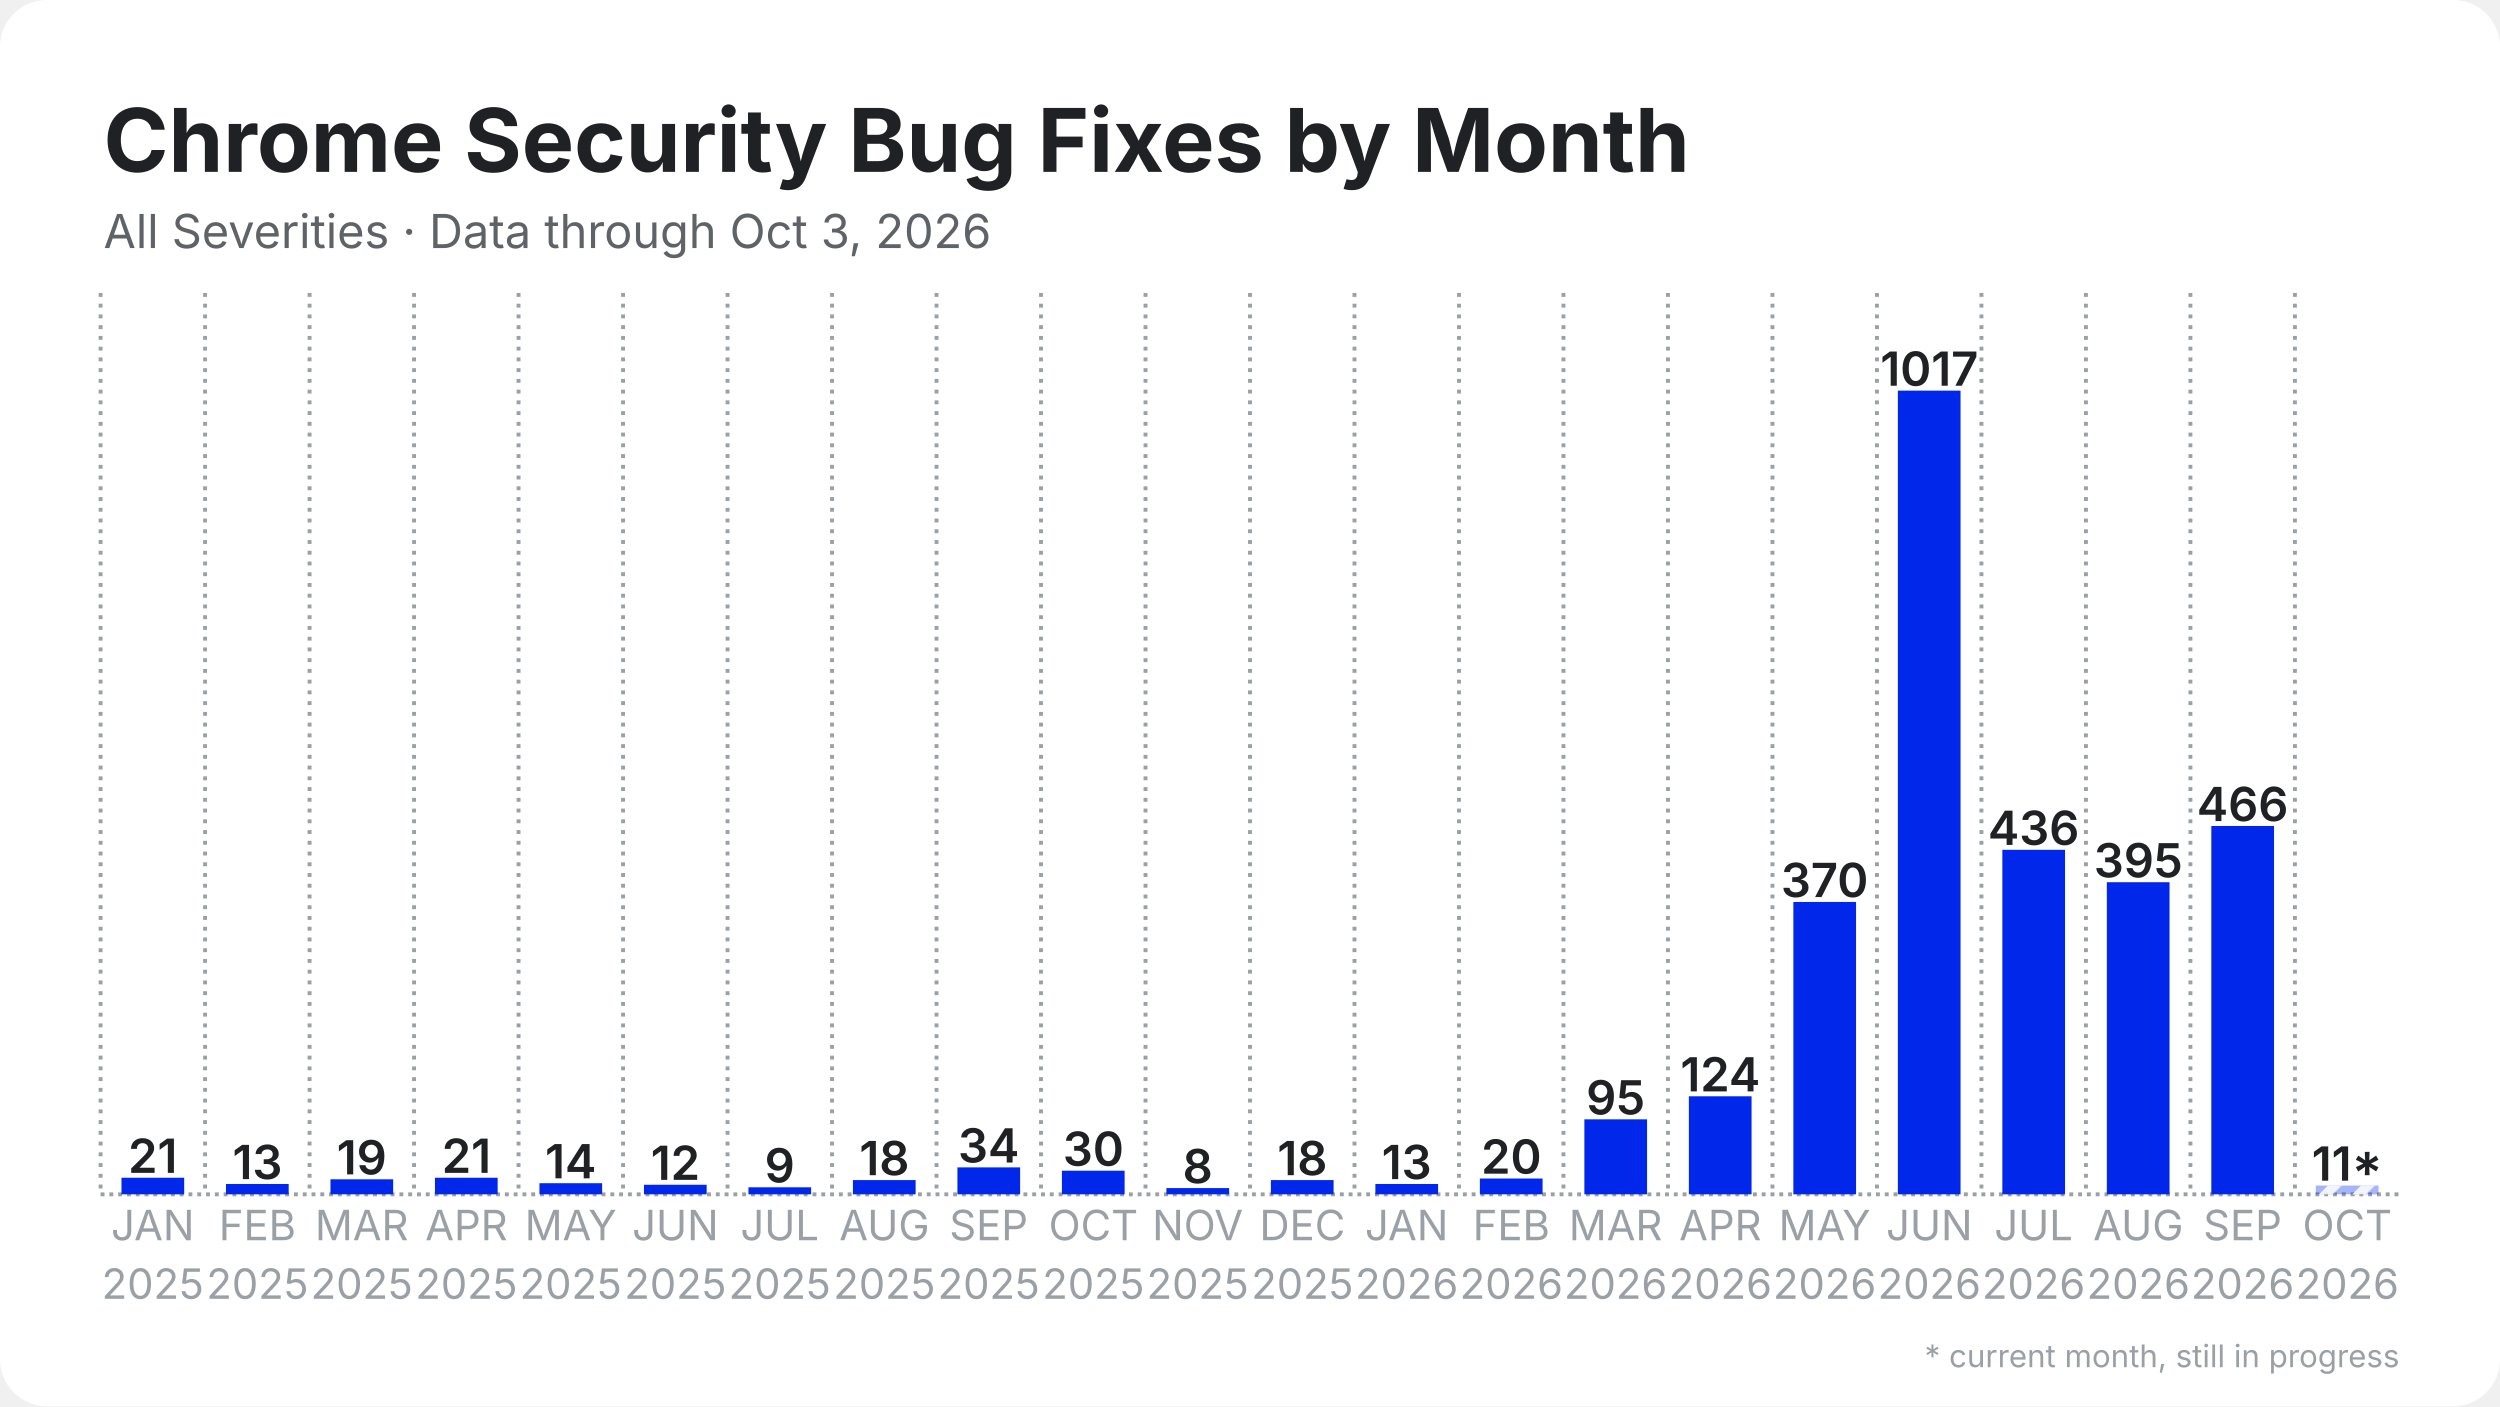
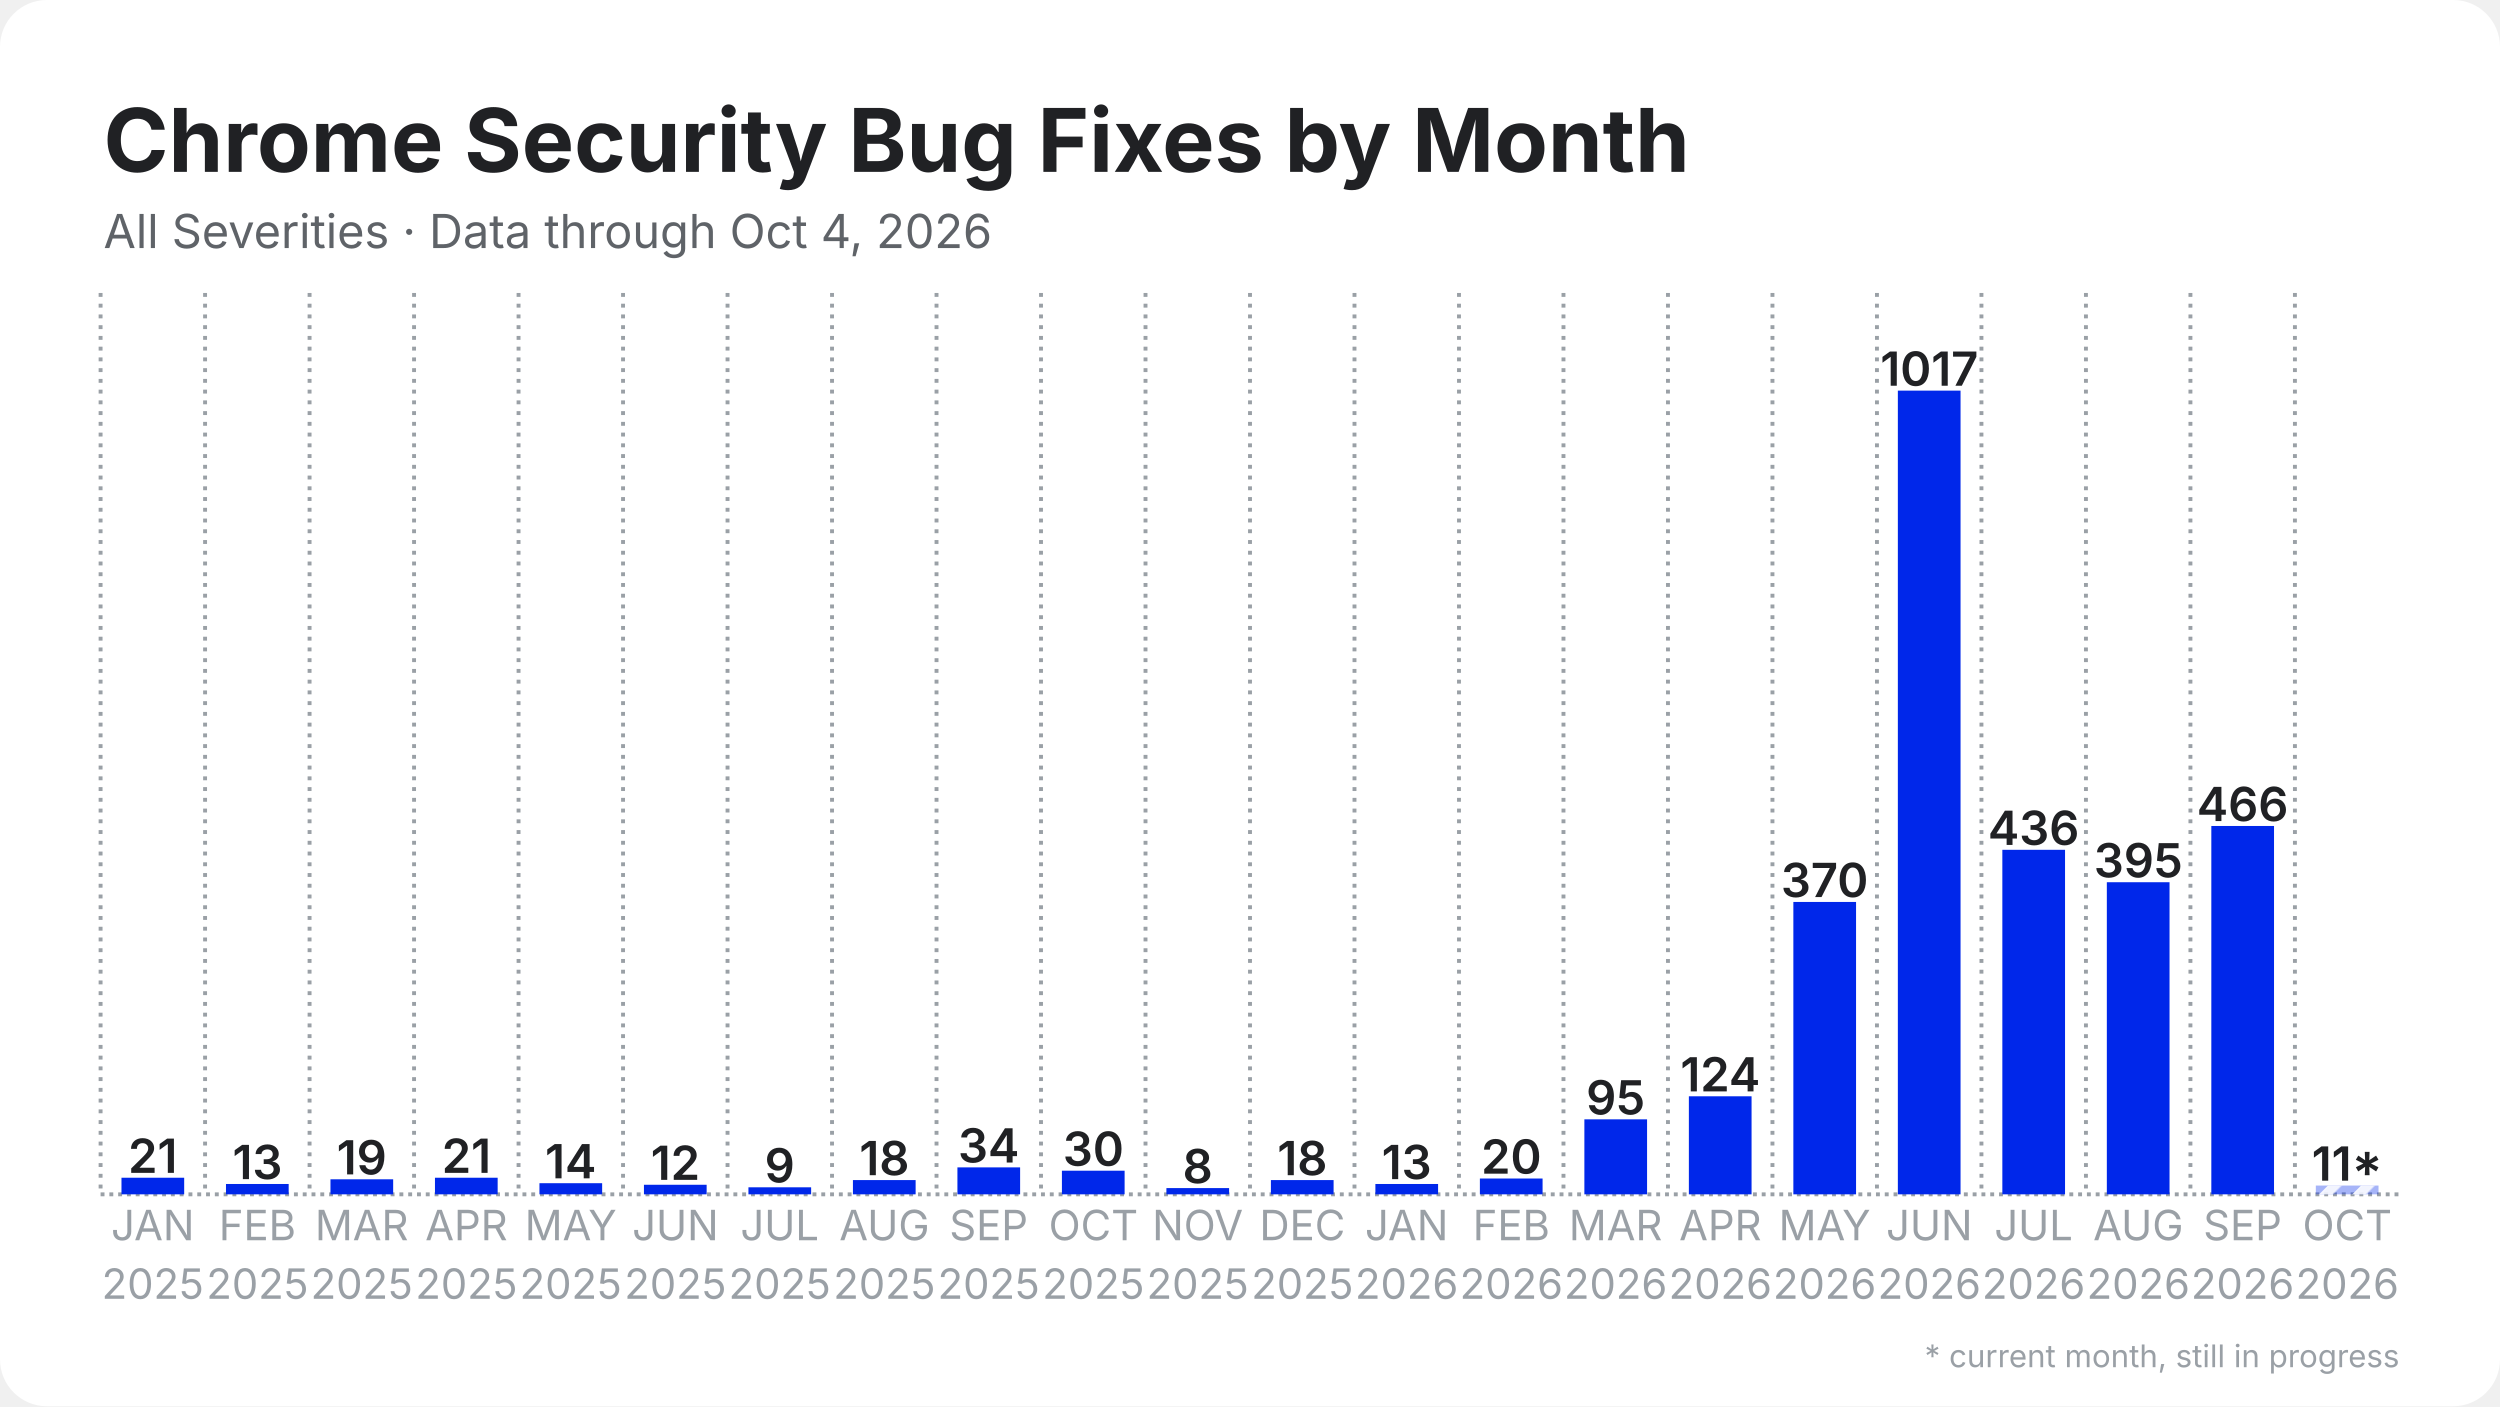
<svg xmlns="http://www.w3.org/2000/svg" width="1280" height="720" viewBox="0 0 1280 720">
  <rect width="1280" height="720" rx="24" fill="#ffffff" />
  <defs>
    <pattern id="stripes" width="12" height="12" patternUnits="userSpaceOnUse" patternTransform="rotate(45)">
      <rect width="12" height="12" fill="none" />
      <rect width="5" height="12" fill="#ffffff" opacity="0.85" />
    </pattern>
  </defs>
  <line x1="51.5" y1="611.5" x2="1228.5" y2="611.5" stroke="#9aa0a6" stroke-width="2" stroke-dasharray="2 2.5" />
  <line x1="51.5" y1="150.0" x2="51.5" y2="611.5" stroke="#9aa0a6" stroke-width="2" stroke-dasharray="2 3.5" />
  <line x1="105.0" y1="150.0" x2="105.0" y2="611.5" stroke="#9aa0a6" stroke-width="2" stroke-dasharray="2 3.5" />
  <line x1="158.5" y1="150.0" x2="158.5" y2="611.5" stroke="#9aa0a6" stroke-width="2" stroke-dasharray="2 3.5" />
  <line x1="212.0" y1="150.0" x2="212.0" y2="611.5" stroke="#9aa0a6" stroke-width="2" stroke-dasharray="2 3.5" />
  <line x1="265.5" y1="150.0" x2="265.5" y2="611.5" stroke="#9aa0a6" stroke-width="2" stroke-dasharray="2 3.5" />
  <line x1="319.0" y1="150.0" x2="319.0" y2="611.5" stroke="#9aa0a6" stroke-width="2" stroke-dasharray="2 3.5" />
  <line x1="372.5" y1="150.0" x2="372.5" y2="611.5" stroke="#9aa0a6" stroke-width="2" stroke-dasharray="2 3.5" />
  <line x1="426.0" y1="150.0" x2="426.0" y2="611.5" stroke="#9aa0a6" stroke-width="2" stroke-dasharray="2 3.5" />
  <line x1="479.5" y1="150.0" x2="479.5" y2="611.5" stroke="#9aa0a6" stroke-width="2" stroke-dasharray="2 3.5" />
  <line x1="533.0" y1="150.0" x2="533.0" y2="611.5" stroke="#9aa0a6" stroke-width="2" stroke-dasharray="2 3.5" />
  <line x1="586.5" y1="150.0" x2="586.5" y2="611.5" stroke="#9aa0a6" stroke-width="2" stroke-dasharray="2 3.5" />
  <line x1="640.0" y1="150.0" x2="640.0" y2="611.5" stroke="#9aa0a6" stroke-width="2" stroke-dasharray="2 3.5" />
  <line x1="693.5" y1="150.0" x2="693.5" y2="611.5" stroke="#9aa0a6" stroke-width="2" stroke-dasharray="2 3.5" />
  <line x1="747.0" y1="150.0" x2="747.0" y2="611.5" stroke="#9aa0a6" stroke-width="2" stroke-dasharray="2 3.5" />
  <line x1="800.5" y1="150.0" x2="800.5" y2="611.5" stroke="#9aa0a6" stroke-width="2" stroke-dasharray="2 3.5" />
  <line x1="854.0" y1="150.0" x2="854.0" y2="611.5" stroke="#9aa0a6" stroke-width="2" stroke-dasharray="2 3.5" />
  <line x1="907.5" y1="150.0" x2="907.5" y2="611.5" stroke="#9aa0a6" stroke-width="2" stroke-dasharray="2 3.5" />
  <line x1="961.0" y1="150.0" x2="961.0" y2="611.5" stroke="#9aa0a6" stroke-width="2" stroke-dasharray="2 3.5" />
  <line x1="1014.5" y1="150.0" x2="1014.5" y2="611.5" stroke="#9aa0a6" stroke-width="2" stroke-dasharray="2 3.5" />
  <line x1="1068.0" y1="150.0" x2="1068.0" y2="611.5" stroke="#9aa0a6" stroke-width="2" stroke-dasharray="2 3.5" />
  <line x1="1121.5" y1="150.0" x2="1121.5" y2="611.5" stroke="#9aa0a6" stroke-width="2" stroke-dasharray="2 3.5" />
  <line x1="1175.0" y1="150.0" x2="1175.0" y2="611.5" stroke="#9aa0a6" stroke-width="2" stroke-dasharray="2 3.5" />
  <rect x="62.2" y="603.0" width="32.1" height="8.5" fill="#0027ea" />
  <text x="78.2" y="600.5" text-anchor="middle" font-family="Inter, Segoe UI, Helvetica, Arial, sans-serif" font-size="24.1" font-weight="600" fill="#202124">21</text>
  <rect x="115.7" y="606.2" width="32.1" height="5.3" fill="#0027ea" />
  <text x="131.8" y="603.7" text-anchor="middle" font-family="Inter, Segoe UI, Helvetica, Arial, sans-serif" font-size="24.1" font-weight="600" fill="#202124">13</text>
  <rect x="169.2" y="603.8" width="32.1" height="7.7" fill="#0027ea" />
  <text x="185.2" y="601.3" text-anchor="middle" font-family="Inter, Segoe UI, Helvetica, Arial, sans-serif" font-size="24.1" font-weight="600" fill="#202124">19</text>
  <rect x="222.7" y="603.0" width="32.1" height="8.5" fill="#0027ea" />
  <text x="238.8" y="600.5" text-anchor="middle" font-family="Inter, Segoe UI, Helvetica, Arial, sans-serif" font-size="24.1" font-weight="600" fill="#202124">21</text>
  <rect x="276.2" y="605.8" width="32.1" height="5.7" fill="#0027ea" />
  <text x="292.2" y="603.3" text-anchor="middle" font-family="Inter, Segoe UI, Helvetica, Arial, sans-serif" font-size="24.1" font-weight="600" fill="#202124">14</text>
  <rect x="329.7" y="606.6" width="32.1" height="4.9" fill="#0027ea" />
  <text x="345.8" y="604.1" text-anchor="middle" font-family="Inter, Segoe UI, Helvetica, Arial, sans-serif" font-size="24.1" font-weight="600" fill="#202124">12</text>
  <rect x="383.2" y="607.9" width="32.1" height="3.6" fill="#0027ea" />
  <text x="399.2" y="605.4" text-anchor="middle" font-family="Inter, Segoe UI, Helvetica, Arial, sans-serif" font-size="24.1" font-weight="600" fill="#202124">9</text>
  <rect x="436.7" y="604.2" width="32.1" height="7.3" fill="#0027ea" />
  <text x="452.8" y="601.7" text-anchor="middle" font-family="Inter, Segoe UI, Helvetica, Arial, sans-serif" font-size="24.1" font-weight="600" fill="#202124">18</text>
  <rect x="490.2" y="597.7" width="32.1" height="13.8" fill="#0027ea" />
  <text x="506.2" y="595.2" text-anchor="middle" font-family="Inter, Segoe UI, Helvetica, Arial, sans-serif" font-size="24.1" font-weight="600" fill="#202124">34</text>
  <rect x="543.7" y="599.4" width="32.1" height="12.1" fill="#0027ea" />
  <text x="559.8" y="596.9" text-anchor="middle" font-family="Inter, Segoe UI, Helvetica, Arial, sans-serif" font-size="24.1" font-weight="600" fill="#202124">30</text>
  <rect x="597.2" y="608.3" width="32.1" height="3.2" fill="#0027ea" />
  <text x="613.2" y="605.8" text-anchor="middle" font-family="Inter, Segoe UI, Helvetica, Arial, sans-serif" font-size="24.1" font-weight="600" fill="#202124">8</text>
  <rect x="650.7" y="604.2" width="32.1" height="7.3" fill="#0027ea" />
  <text x="666.8" y="601.7" text-anchor="middle" font-family="Inter, Segoe UI, Helvetica, Arial, sans-serif" font-size="24.1" font-weight="600" fill="#202124">18</text>
  <rect x="704.2" y="606.2" width="32.1" height="5.3" fill="#0027ea" />
  <text x="720.2" y="603.7" text-anchor="middle" font-family="Inter, Segoe UI, Helvetica, Arial, sans-serif" font-size="24.1" font-weight="600" fill="#202124">13</text>
  <rect x="757.7" y="603.4" width="32.1" height="8.1" fill="#0027ea" />
  <text x="773.8" y="600.9" text-anchor="middle" font-family="Inter, Segoe UI, Helvetica, Arial, sans-serif" font-size="24.1" font-weight="600" fill="#202124">20</text>
  <rect x="811.2" y="573.1" width="32.1" height="38.4" fill="#0027ea" />
  <text x="827.2" y="570.6" text-anchor="middle" font-family="Inter, Segoe UI, Helvetica, Arial, sans-serif" font-size="24.1" font-weight="600" fill="#202124">95</text>
  <rect x="864.7" y="561.3" width="32.1" height="50.2" fill="#0027ea" />
  <text x="880.8" y="558.8" text-anchor="middle" font-family="Inter, Segoe UI, Helvetica, Arial, sans-serif" font-size="24.1" font-weight="600" fill="#202124">124</text>
  <rect x="918.2" y="461.8" width="32.1" height="149.7" fill="#0027ea" />
  <text x="934.2" y="459.3" text-anchor="middle" font-family="Inter, Segoe UI, Helvetica, Arial, sans-serif" font-size="24.1" font-weight="600" fill="#202124">370</text>
  <rect x="971.7" y="200.0" width="32.1" height="411.5" fill="#0027ea" />
  <text x="987.8" y="197.5" text-anchor="middle" font-family="Inter, Segoe UI, Helvetica, Arial, sans-serif" font-size="24.1" font-weight="600" fill="#202124">1017</text>
  <rect x="1025.2" y="435.1" width="32.1" height="176.4" fill="#0027ea" />
  <text x="1041.2" y="432.6" text-anchor="middle" font-family="Inter, Segoe UI, Helvetica, Arial, sans-serif" font-size="24.1" font-weight="600" fill="#202124">436</text>
  <rect x="1078.7" y="451.7" width="32.1" height="159.8" fill="#0027ea" />
  <text x="1094.8" y="449.2" text-anchor="middle" font-family="Inter, Segoe UI, Helvetica, Arial, sans-serif" font-size="24.1" font-weight="600" fill="#202124">395</text>
  <rect x="1132.2" y="422.9" width="32.1" height="188.6" fill="#0027ea" />
  <text x="1148.2" y="420.4" text-anchor="middle" font-family="Inter, Segoe UI, Helvetica, Arial, sans-serif" font-size="24.1" font-weight="600" fill="#202124">466</text>
  <rect x="1185.7" y="607.0" width="32.1" height="4.5" fill="#0027ea" opacity="0.35" />
  <rect x="1185.7" y="607.0" width="32.1" height="4.5" fill="url(#stripes)" />
  <text x="1201.8" y="604.5" text-anchor="middle" font-family="Inter, Segoe UI, Helvetica, Arial, sans-serif" font-size="24.1" font-weight="600" fill="#202124">11*</text>
  <text x="78.2" y="635" text-anchor="middle" font-family="Inter, Segoe UI, Helvetica, Arial, sans-serif" font-size="21.4" fill="#9aa0a6">JAN</text>
  <text x="78.2" y="665" text-anchor="middle" font-family="Inter, Segoe UI, Helvetica, Arial, sans-serif" font-size="21.4" fill="#9aa0a6">2025</text>
  <text x="131.8" y="635" text-anchor="middle" font-family="Inter, Segoe UI, Helvetica, Arial, sans-serif" font-size="21.4" fill="#9aa0a6">FEB</text>
  <text x="131.8" y="665" text-anchor="middle" font-family="Inter, Segoe UI, Helvetica, Arial, sans-serif" font-size="21.4" fill="#9aa0a6">2025</text>
  <text x="185.2" y="635" text-anchor="middle" font-family="Inter, Segoe UI, Helvetica, Arial, sans-serif" font-size="21.4" fill="#9aa0a6">MAR</text>
  <text x="185.2" y="665" text-anchor="middle" font-family="Inter, Segoe UI, Helvetica, Arial, sans-serif" font-size="21.4" fill="#9aa0a6">2025</text>
  <text x="238.8" y="635" text-anchor="middle" font-family="Inter, Segoe UI, Helvetica, Arial, sans-serif" font-size="21.4" fill="#9aa0a6">APR</text>
  <text x="238.8" y="665" text-anchor="middle" font-family="Inter, Segoe UI, Helvetica, Arial, sans-serif" font-size="21.4" fill="#9aa0a6">2025</text>
  <text x="292.2" y="635" text-anchor="middle" font-family="Inter, Segoe UI, Helvetica, Arial, sans-serif" font-size="21.4" fill="#9aa0a6">MAY</text>
  <text x="292.2" y="665" text-anchor="middle" font-family="Inter, Segoe UI, Helvetica, Arial, sans-serif" font-size="21.4" fill="#9aa0a6">2025</text>
  <text x="345.8" y="635" text-anchor="middle" font-family="Inter, Segoe UI, Helvetica, Arial, sans-serif" font-size="21.4" fill="#9aa0a6">JUN</text>
  <text x="345.8" y="665" text-anchor="middle" font-family="Inter, Segoe UI, Helvetica, Arial, sans-serif" font-size="21.4" fill="#9aa0a6">2025</text>
  <text x="399.2" y="635" text-anchor="middle" font-family="Inter, Segoe UI, Helvetica, Arial, sans-serif" font-size="21.4" fill="#9aa0a6">JUL</text>
  <text x="399.2" y="665" text-anchor="middle" font-family="Inter, Segoe UI, Helvetica, Arial, sans-serif" font-size="21.4" fill="#9aa0a6">2025</text>
  <text x="452.8" y="635" text-anchor="middle" font-family="Inter, Segoe UI, Helvetica, Arial, sans-serif" font-size="21.4" fill="#9aa0a6">AUG</text>
  <text x="452.8" y="665" text-anchor="middle" font-family="Inter, Segoe UI, Helvetica, Arial, sans-serif" font-size="21.4" fill="#9aa0a6">2025</text>
  <text x="506.2" y="635" text-anchor="middle" font-family="Inter, Segoe UI, Helvetica, Arial, sans-serif" font-size="21.4" fill="#9aa0a6">SEP</text>
  <text x="506.2" y="665" text-anchor="middle" font-family="Inter, Segoe UI, Helvetica, Arial, sans-serif" font-size="21.4" fill="#9aa0a6">2025</text>
  <text x="559.8" y="635" text-anchor="middle" font-family="Inter, Segoe UI, Helvetica, Arial, sans-serif" font-size="21.4" fill="#9aa0a6">OCT</text>
  <text x="559.8" y="665" text-anchor="middle" font-family="Inter, Segoe UI, Helvetica, Arial, sans-serif" font-size="21.4" fill="#9aa0a6">2025</text>
  <text x="613.2" y="635" text-anchor="middle" font-family="Inter, Segoe UI, Helvetica, Arial, sans-serif" font-size="21.4" fill="#9aa0a6">NOV</text>
  <text x="613.2" y="665" text-anchor="middle" font-family="Inter, Segoe UI, Helvetica, Arial, sans-serif" font-size="21.4" fill="#9aa0a6">2025</text>
  <text x="666.8" y="635" text-anchor="middle" font-family="Inter, Segoe UI, Helvetica, Arial, sans-serif" font-size="21.4" fill="#9aa0a6">DEC</text>
  <text x="666.8" y="665" text-anchor="middle" font-family="Inter, Segoe UI, Helvetica, Arial, sans-serif" font-size="21.4" fill="#9aa0a6">2025</text>
  <text x="720.2" y="635" text-anchor="middle" font-family="Inter, Segoe UI, Helvetica, Arial, sans-serif" font-size="21.4" fill="#9aa0a6">JAN</text>
  <text x="720.2" y="665" text-anchor="middle" font-family="Inter, Segoe UI, Helvetica, Arial, sans-serif" font-size="21.4" fill="#9aa0a6">2026</text>
  <text x="773.8" y="635" text-anchor="middle" font-family="Inter, Segoe UI, Helvetica, Arial, sans-serif" font-size="21.4" fill="#9aa0a6">FEB</text>
  <text x="773.8" y="665" text-anchor="middle" font-family="Inter, Segoe UI, Helvetica, Arial, sans-serif" font-size="21.4" fill="#9aa0a6">2026</text>
  <text x="827.2" y="635" text-anchor="middle" font-family="Inter, Segoe UI, Helvetica, Arial, sans-serif" font-size="21.4" fill="#9aa0a6">MAR</text>
  <text x="827.2" y="665" text-anchor="middle" font-family="Inter, Segoe UI, Helvetica, Arial, sans-serif" font-size="21.4" fill="#9aa0a6">2026</text>
  <text x="880.8" y="635" text-anchor="middle" font-family="Inter, Segoe UI, Helvetica, Arial, sans-serif" font-size="21.4" fill="#9aa0a6">APR</text>
  <text x="880.8" y="665" text-anchor="middle" font-family="Inter, Segoe UI, Helvetica, Arial, sans-serif" font-size="21.4" fill="#9aa0a6">2026</text>
  <text x="934.2" y="635" text-anchor="middle" font-family="Inter, Segoe UI, Helvetica, Arial, sans-serif" font-size="21.4" fill="#9aa0a6">MAY</text>
  <text x="934.2" y="665" text-anchor="middle" font-family="Inter, Segoe UI, Helvetica, Arial, sans-serif" font-size="21.4" fill="#9aa0a6">2026</text>
  <text x="987.8" y="635" text-anchor="middle" font-family="Inter, Segoe UI, Helvetica, Arial, sans-serif" font-size="21.4" fill="#9aa0a6">JUN</text>
  <text x="987.8" y="665" text-anchor="middle" font-family="Inter, Segoe UI, Helvetica, Arial, sans-serif" font-size="21.4" fill="#9aa0a6">2026</text>
  <text x="1041.2" y="635" text-anchor="middle" font-family="Inter, Segoe UI, Helvetica, Arial, sans-serif" font-size="21.4" fill="#9aa0a6">JUL</text>
  <text x="1041.2" y="665" text-anchor="middle" font-family="Inter, Segoe UI, Helvetica, Arial, sans-serif" font-size="21.4" fill="#9aa0a6">2026</text>
  <text x="1094.8" y="635" text-anchor="middle" font-family="Inter, Segoe UI, Helvetica, Arial, sans-serif" font-size="21.4" fill="#9aa0a6">AUG</text>
  <text x="1094.8" y="665" text-anchor="middle" font-family="Inter, Segoe UI, Helvetica, Arial, sans-serif" font-size="21.4" fill="#9aa0a6">2026</text>
  <text x="1148.2" y="635" text-anchor="middle" font-family="Inter, Segoe UI, Helvetica, Arial, sans-serif" font-size="21.4" fill="#9aa0a6">SEP</text>
  <text x="1148.2" y="665" text-anchor="middle" font-family="Inter, Segoe UI, Helvetica, Arial, sans-serif" font-size="21.4" fill="#9aa0a6">2026</text>
  <text x="1201.8" y="635" text-anchor="middle" font-family="Inter, Segoe UI, Helvetica, Arial, sans-serif" font-size="21.4" fill="#9aa0a6">OCT</text>
  <text x="1201.8" y="665" text-anchor="middle" font-family="Inter, Segoe UI, Helvetica, Arial, sans-serif" font-size="21.4" fill="#9aa0a6">2026</text>
  <text x="53.0" y="88.0" font-family="Inter, Segoe UI, Helvetica, Arial, sans-serif" font-size="45" font-weight="700" fill="#202124">Chrome Security Bug Fixes by Month</text>
-   <text x="53.0" y="127.0" font-family="Inter, Segoe UI, Helvetica, Arial, sans-serif" font-size="24" fill="#5f6368">All Severities · Data through Oct 3, 2026</text>
+   <text x="53.0" y="127.0" font-family="Inter, Segoe UI, Helvetica, Arial, sans-serif" font-size="24" fill="#5f6368">All Severities · Data through Oct 4, 2026</text>
  <text x="1228.5" y="700" text-anchor="end" font-family="Inter, Segoe UI, Helvetica, Arial, sans-serif" font-size="16" fill="#9aa0a6">* current month, still in progress</text>
</svg>
